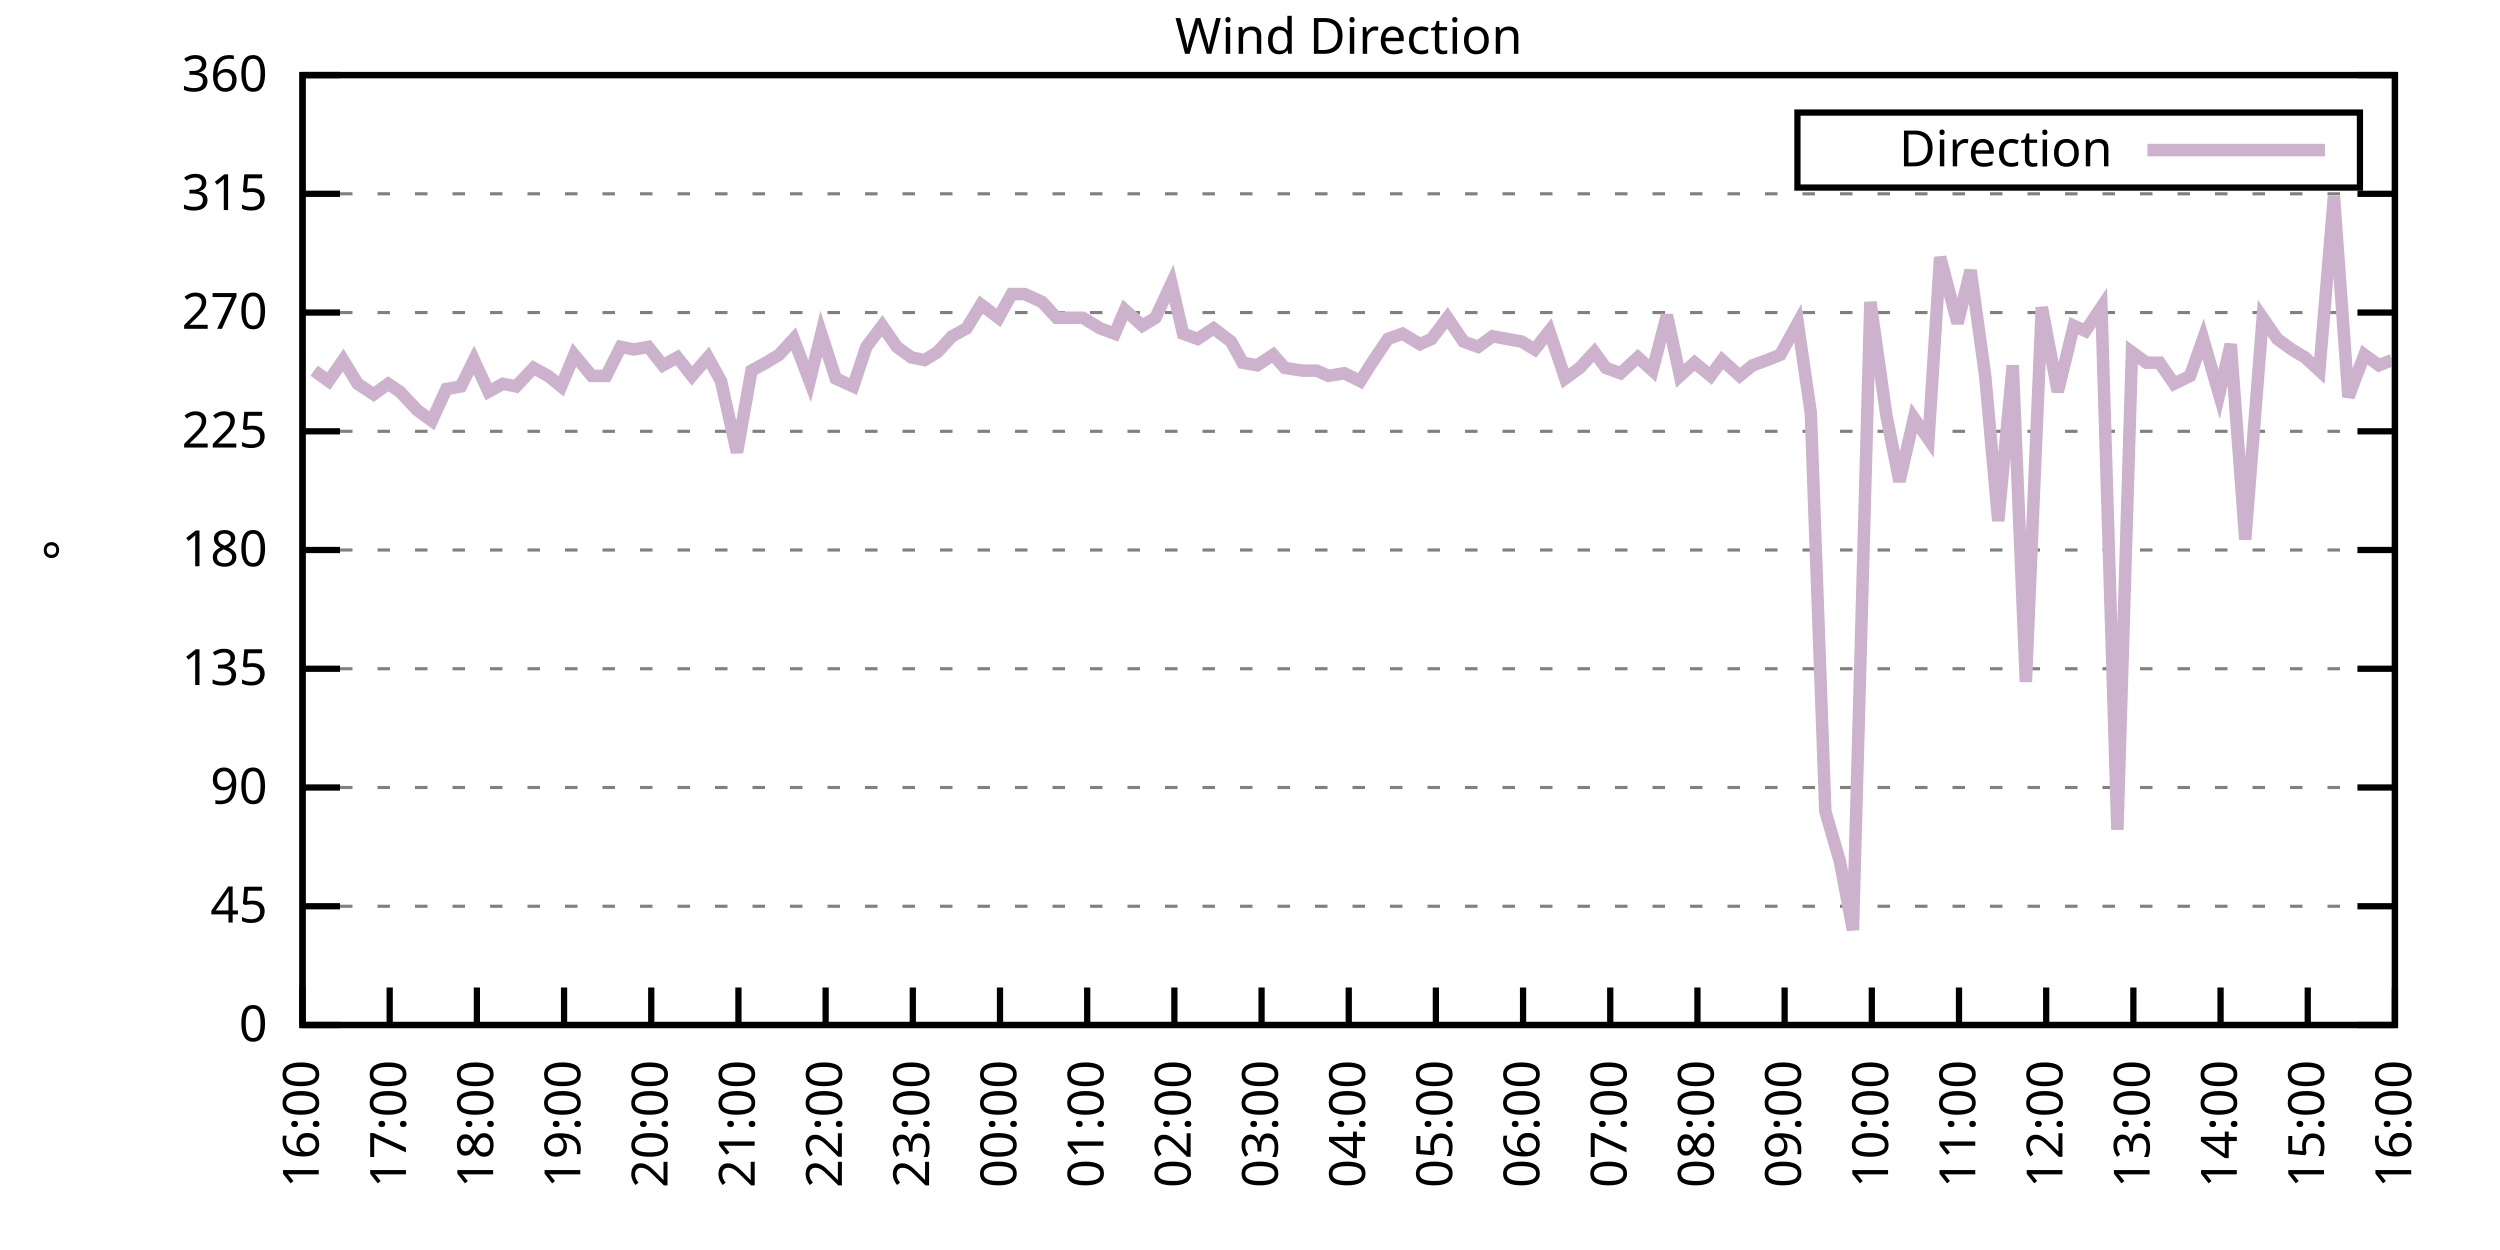
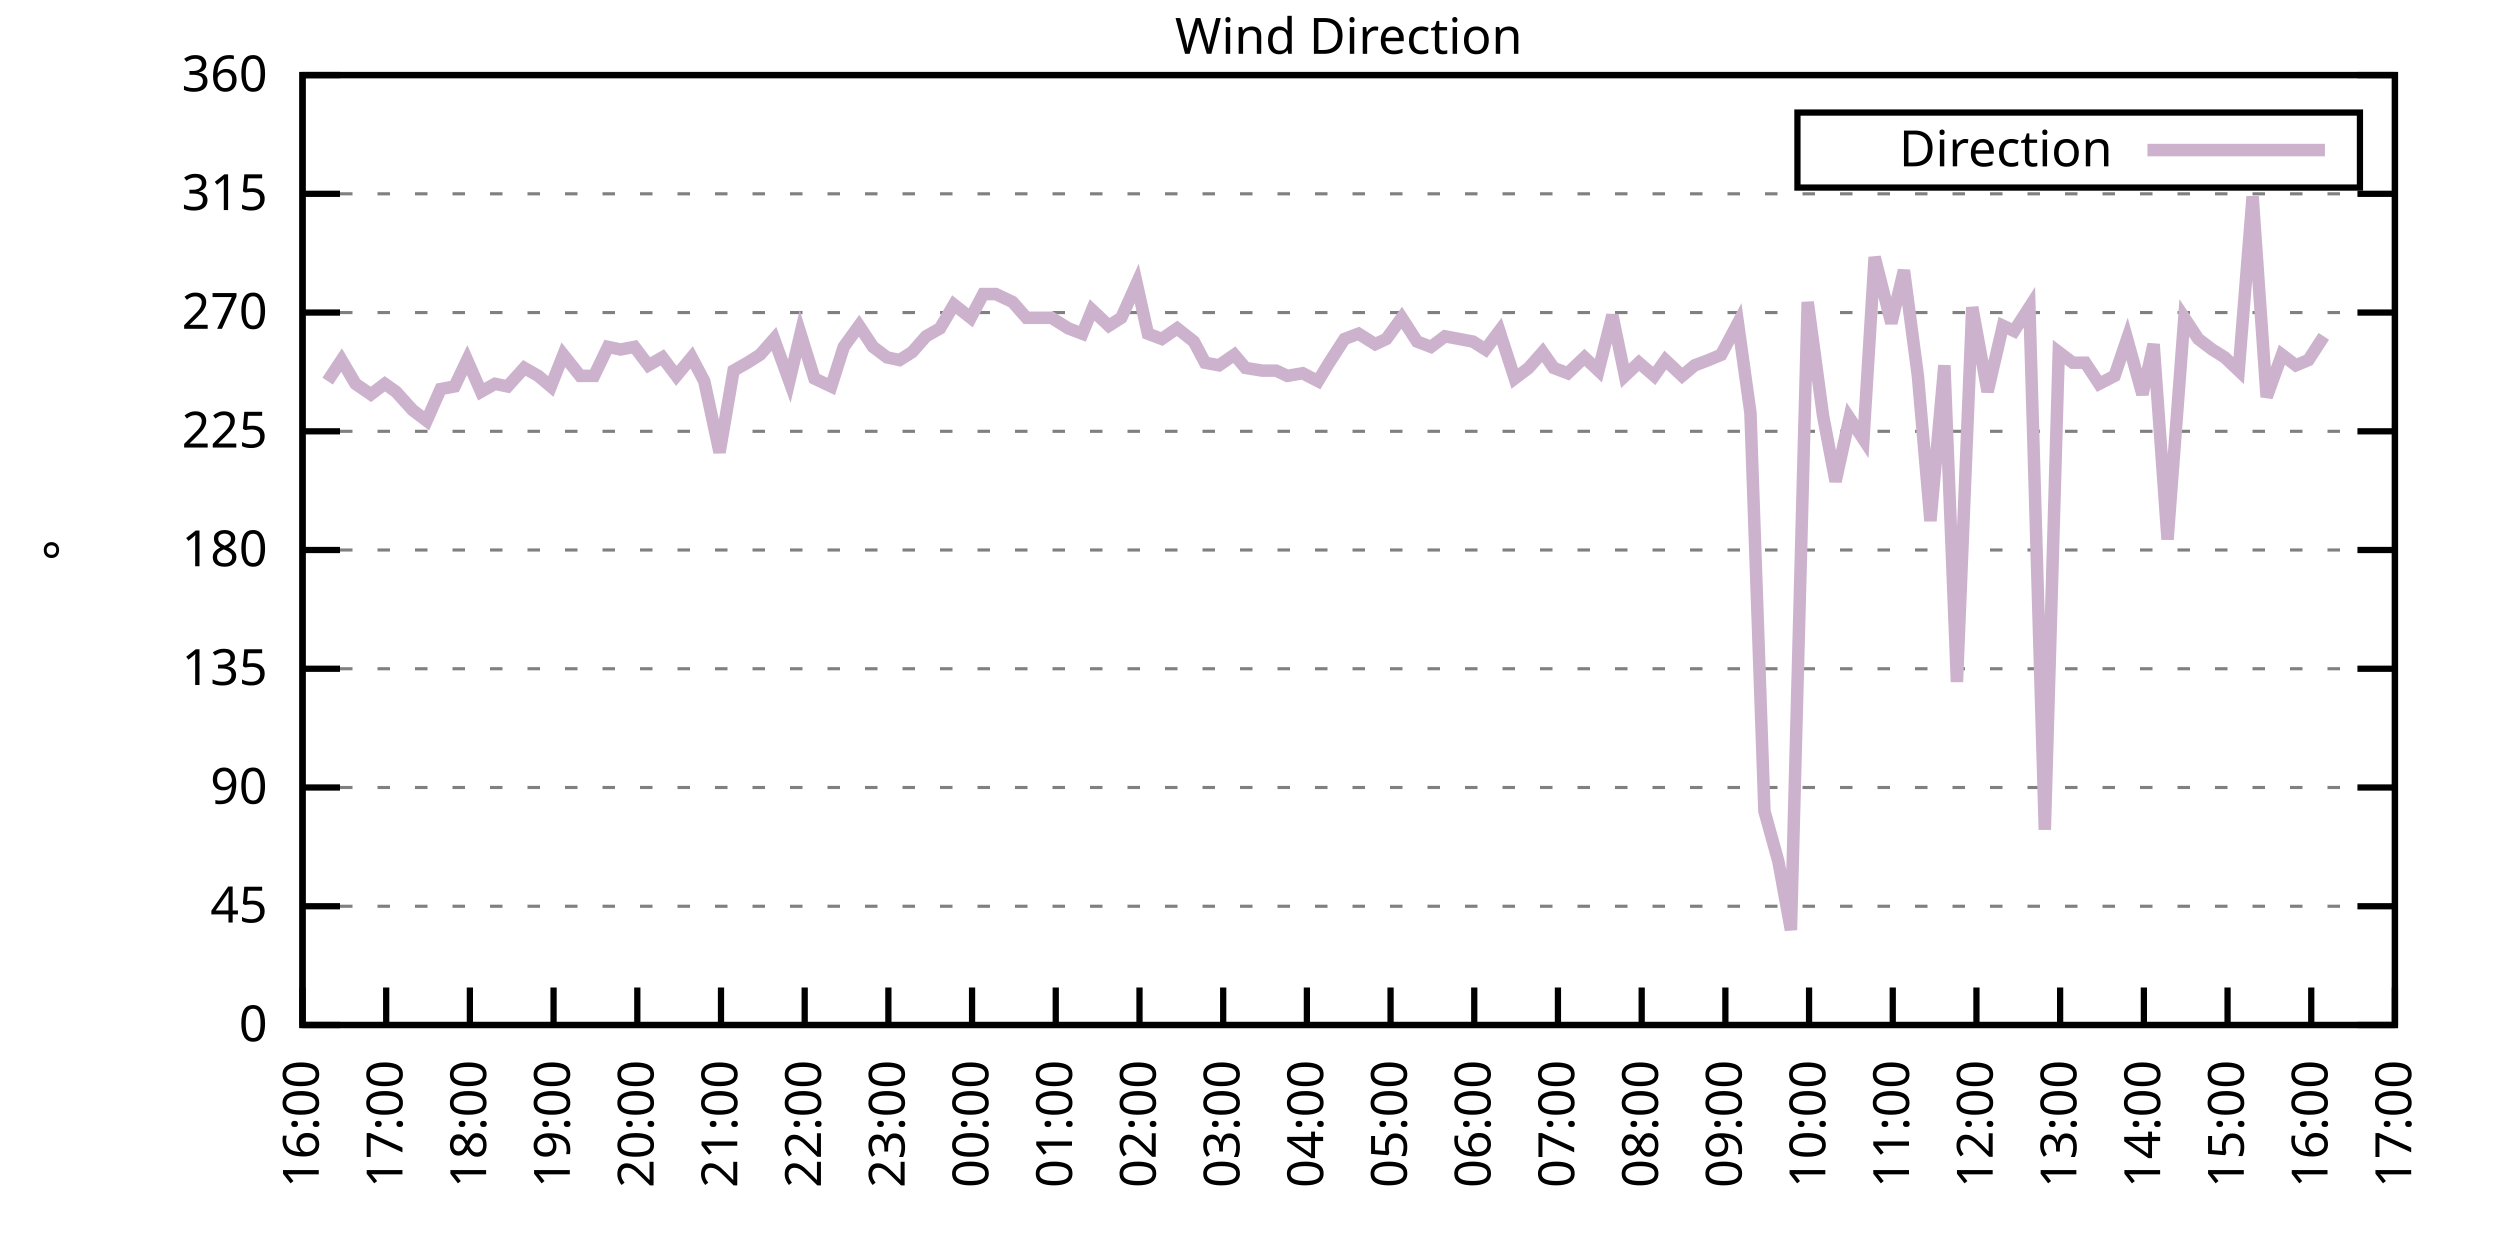
<svg xmlns="http://www.w3.org/2000/svg" xmlns:xlink="http://www.w3.org/1999/xlink" width="400" height="200" viewBox="0 0 400 200">
  <g id="gnuplot_canvas">
    <rect x="0" y="0" width="400" height="200" fill="none" />
    <defs>
      <circle id="gpDot" r="0.5" stroke-width="0.5" stroke="currentColor" />
      <path id="gpPt0" stroke-width="0.333" stroke="currentColor" d="M-1,0 h2 M0,-1 v2" />
      <path id="gpPt1" stroke-width="0.333" stroke="currentColor" d="M-1,-1 L1,1 M1,-1 L-1,1" />
      <path id="gpPt2" stroke-width="0.333" stroke="currentColor" d="M-1,0 L1,0 M0,-1 L0,1 M-1,-1 L1,1 M-1,1 L1,-1" />
      <rect id="gpPt3" stroke-width="0.333" stroke="currentColor" x="-1" y="-1" width="2" height="2" />
      <rect id="gpPt4" stroke-width="0.333" stroke="currentColor" fill="currentColor" x="-1" y="-1" width="2" height="2" />
      <circle id="gpPt5" stroke-width="0.333" stroke="currentColor" cx="0" cy="0" r="1" />
      <use xlink:href="#gpPt5" id="gpPt6" fill="currentColor" stroke="none" />
      <path id="gpPt7" stroke-width="0.333" stroke="currentColor" d="M0,-1.33 L-1.33,0.67 L1.33,0.67 z" />
      <use xlink:href="#gpPt7" id="gpPt8" fill="currentColor" stroke="none" />
      <use xlink:href="#gpPt7" id="gpPt9" stroke="currentColor" transform="rotate(180)" />
      <use xlink:href="#gpPt9" id="gpPt10" fill="currentColor" stroke="none" />
      <use xlink:href="#gpPt3" id="gpPt11" stroke="currentColor" transform="rotate(45)" />
      <use xlink:href="#gpPt11" id="gpPt12" fill="currentColor" stroke="none" />
      <path id="gpPt13" stroke-width="0.333" stroke="currentColor" d="M0,1.330 L1.265,0.411 L0.782,-1.067 L-0.782,-1.076 L-1.265,0.411 z" />
      <use xlink:href="#gpPt13" id="gpPt14" fill="currentColor" stroke="none" />
      <filter id="textbox" filterUnits="objectBoundingBox" x="0" y="0" height="1" width="1">
        <feFlood flood-color="white" flood-opacity="1" result="bgnd" />
        <feComposite in="SourceGraphic" in2="bgnd" operator="atop" />
      </filter>
      <filter id="greybox" filterUnits="objectBoundingBox" x="0" y="0" height="1" width="1">
        <feFlood flood-color="lightgrey" flood-opacity="1" result="grey" />
        <feComposite in="SourceGraphic" in2="grey" operator="atop" />
      </filter>
    </defs>
    <g fill="none" color="white" stroke="currentColor" stroke-width="1.00" stroke-linecap="butt" stroke-linejoin="miter">
</g>
    <g fill="none" color="black" stroke="currentColor" stroke-width="1.00" stroke-linecap="butt" stroke-linejoin="miter">
      <g stroke="none" shape-rendering="crispEdges">
        <polygon fill="rgb(255, 255, 255)" points="48.40,164.00 383.18,164.00 383.18,12.02 48.40,12.02 " />
      </g>
    </g>
    <g fill="none" color="black" stroke="currentColor" stroke-width="1.00" stroke-linecap="butt" stroke-linejoin="miter">
</g>
    <g fill="none" color="black" stroke="black" stroke-width="0.50" stroke-linecap="butt" stroke-linejoin="miter">
</g>
    <g fill="none" color="gray" stroke="currentColor" stroke-width="0.50" stroke-linecap="butt" stroke-linejoin="miter">
      <path stroke="gray" stroke-dasharray="2,4" class="gridline" d="M48.40,164.00 L383.19,164.00  " />
    </g>
    <g fill="none" color="gray" stroke="gray" stroke-width="1.00" stroke-linecap="butt" stroke-linejoin="miter">
</g>
    <g fill="none" color="black" stroke="currentColor" stroke-width="1.00" stroke-linecap="butt" stroke-linejoin="miter">
      <path stroke="black" d="M48.40,164.00 L54.40,164.00 M383.19,164.00 L377.19,164.00  " />
      <g transform="translate(42.80,166.60)" stroke="none" fill="black" font-family="Sans" font-size="8.00" text-anchor="end">
        <text>
          <tspan font-family="Sans"> 0</tspan>
        </text>
      </g>
    </g>
    <g fill="none" color="black" stroke="currentColor" stroke-width="1.00" stroke-linecap="butt" stroke-linejoin="miter">
</g>
    <g fill="none" color="black" stroke="black" stroke-width="0.50" stroke-linecap="butt" stroke-linejoin="miter">
</g>
    <g fill="none" color="gray" stroke="currentColor" stroke-width="0.50" stroke-linecap="butt" stroke-linejoin="miter">
      <path stroke="gray" stroke-dasharray="2,4" class="gridline" d="M48.40,145.00 L383.19,145.00  " />
    </g>
    <g fill="none" color="gray" stroke="gray" stroke-width="1.00" stroke-linecap="butt" stroke-linejoin="miter">
</g>
    <g fill="none" color="black" stroke="currentColor" stroke-width="1.00" stroke-linecap="butt" stroke-linejoin="miter">
      <path stroke="black" d="M48.40,145.00 L54.40,145.00 M383.19,145.00 L377.19,145.00  " />
      <g transform="translate(42.80,147.60)" stroke="none" fill="black" font-family="Sans" font-size="8.00" text-anchor="end">
        <text>
          <tspan font-family="Sans"> 45</tspan>
        </text>
      </g>
    </g>
    <g fill="none" color="black" stroke="currentColor" stroke-width="1.00" stroke-linecap="butt" stroke-linejoin="miter">
</g>
    <g fill="none" color="black" stroke="black" stroke-width="0.50" stroke-linecap="butt" stroke-linejoin="miter">
</g>
    <g fill="none" color="gray" stroke="currentColor" stroke-width="0.50" stroke-linecap="butt" stroke-linejoin="miter">
      <path stroke="gray" stroke-dasharray="2,4" class="gridline" d="M48.40,126.00 L383.19,126.00  " />
    </g>
    <g fill="none" color="gray" stroke="gray" stroke-width="1.00" stroke-linecap="butt" stroke-linejoin="miter">
</g>
    <g fill="none" color="black" stroke="currentColor" stroke-width="1.00" stroke-linecap="butt" stroke-linejoin="miter">
      <path stroke="black" d="M48.40,126.00 L54.40,126.00 M383.19,126.00 L377.19,126.00  " />
      <g transform="translate(42.80,128.60)" stroke="none" fill="black" font-family="Sans" font-size="8.00" text-anchor="end">
        <text>
          <tspan font-family="Sans"> 90</tspan>
        </text>
      </g>
    </g>
    <g fill="none" color="black" stroke="currentColor" stroke-width="1.00" stroke-linecap="butt" stroke-linejoin="miter">
</g>
    <g fill="none" color="black" stroke="black" stroke-width="0.50" stroke-linecap="butt" stroke-linejoin="miter">
</g>
    <g fill="none" color="gray" stroke="currentColor" stroke-width="0.50" stroke-linecap="butt" stroke-linejoin="miter">
      <path stroke="gray" stroke-dasharray="2,4" class="gridline" d="M48.40,107.00 L383.19,107.00  " />
    </g>
    <g fill="none" color="gray" stroke="gray" stroke-width="1.00" stroke-linecap="butt" stroke-linejoin="miter">
</g>
    <g fill="none" color="black" stroke="currentColor" stroke-width="1.00" stroke-linecap="butt" stroke-linejoin="miter">
      <path stroke="black" d="M48.40,107.00 L54.40,107.00 M383.19,107.00 L377.19,107.00  " />
      <g transform="translate(42.80,109.60)" stroke="none" fill="black" font-family="Sans" font-size="8.00" text-anchor="end">
        <text>
          <tspan font-family="Sans"> 135</tspan>
        </text>
      </g>
    </g>
    <g fill="none" color="black" stroke="currentColor" stroke-width="1.00" stroke-linecap="butt" stroke-linejoin="miter">
</g>
    <g fill="none" color="black" stroke="black" stroke-width="0.50" stroke-linecap="butt" stroke-linejoin="miter">
</g>
    <g fill="none" color="gray" stroke="currentColor" stroke-width="0.50" stroke-linecap="butt" stroke-linejoin="miter">
      <path stroke="gray" stroke-dasharray="2,4" class="gridline" d="M48.40,88.00 L383.19,88.00  " />
    </g>
    <g fill="none" color="gray" stroke="gray" stroke-width="1.00" stroke-linecap="butt" stroke-linejoin="miter">
</g>
    <g fill="none" color="black" stroke="currentColor" stroke-width="1.00" stroke-linecap="butt" stroke-linejoin="miter">
      <path stroke="black" d="M48.40,88.00 L54.40,88.00 M383.19,88.00 L377.19,88.00  " />
      <g transform="translate(42.80,90.60)" stroke="none" fill="black" font-family="Sans" font-size="8.00" text-anchor="end">
        <text>
          <tspan font-family="Sans"> 180</tspan>
        </text>
      </g>
    </g>
    <g fill="none" color="black" stroke="currentColor" stroke-width="1.00" stroke-linecap="butt" stroke-linejoin="miter">
</g>
    <g fill="none" color="black" stroke="black" stroke-width="0.50" stroke-linecap="butt" stroke-linejoin="miter">
</g>
    <g fill="none" color="gray" stroke="currentColor" stroke-width="0.50" stroke-linecap="butt" stroke-linejoin="miter">
      <path stroke="gray" stroke-dasharray="2,4" class="gridline" d="M48.40,69.01 L383.19,69.01  " />
    </g>
    <g fill="none" color="gray" stroke="gray" stroke-width="1.00" stroke-linecap="butt" stroke-linejoin="miter">
</g>
    <g fill="none" color="black" stroke="currentColor" stroke-width="1.00" stroke-linecap="butt" stroke-linejoin="miter">
      <path stroke="black" d="M48.40,69.01 L54.40,69.01 M383.19,69.01 L377.19,69.01  " />
      <g transform="translate(42.80,71.61)" stroke="none" fill="black" font-family="Sans" font-size="8.00" text-anchor="end">
        <text>
          <tspan font-family="Sans"> 225</tspan>
        </text>
      </g>
    </g>
    <g fill="none" color="black" stroke="currentColor" stroke-width="1.00" stroke-linecap="butt" stroke-linejoin="miter">
</g>
    <g fill="none" color="black" stroke="black" stroke-width="0.50" stroke-linecap="butt" stroke-linejoin="miter">
</g>
    <g fill="none" color="gray" stroke="currentColor" stroke-width="0.50" stroke-linecap="butt" stroke-linejoin="miter">
      <path stroke="gray" stroke-dasharray="2,4" class="gridline" d="M48.40,50.01 L383.19,50.01  " />
    </g>
    <g fill="none" color="gray" stroke="gray" stroke-width="1.00" stroke-linecap="butt" stroke-linejoin="miter">
</g>
    <g fill="none" color="black" stroke="currentColor" stroke-width="1.00" stroke-linecap="butt" stroke-linejoin="miter">
      <path stroke="black" d="M48.40,50.01 L54.40,50.01 M383.19,50.01 L377.19,50.01  " />
      <g transform="translate(42.80,52.61)" stroke="none" fill="black" font-family="Sans" font-size="8.00" text-anchor="end">
        <text>
          <tspan font-family="Sans"> 270</tspan>
        </text>
      </g>
    </g>
    <g fill="none" color="black" stroke="currentColor" stroke-width="1.00" stroke-linecap="butt" stroke-linejoin="miter">
</g>
    <g fill="none" color="black" stroke="black" stroke-width="0.50" stroke-linecap="butt" stroke-linejoin="miter">
</g>
    <g fill="none" color="gray" stroke="currentColor" stroke-width="0.50" stroke-linecap="butt" stroke-linejoin="miter">
      <path stroke="gray" stroke-dasharray="2,4" class="gridline" d="M48.40,31.01 L383.19,31.01  " />
    </g>
    <g fill="none" color="gray" stroke="gray" stroke-width="1.00" stroke-linecap="butt" stroke-linejoin="miter">
</g>
    <g fill="none" color="black" stroke="currentColor" stroke-width="1.00" stroke-linecap="butt" stroke-linejoin="miter">
      <path stroke="black" d="M48.40,31.01 L54.40,31.01 M383.19,31.01 L377.19,31.01  " />
      <g transform="translate(42.80,33.61)" stroke="none" fill="black" font-family="Sans" font-size="8.00" text-anchor="end">
        <text>
          <tspan font-family="Sans"> 315</tspan>
        </text>
      </g>
    </g>
    <g fill="none" color="black" stroke="currentColor" stroke-width="1.00" stroke-linecap="butt" stroke-linejoin="miter">
</g>
    <g fill="none" color="black" stroke="black" stroke-width="0.50" stroke-linecap="butt" stroke-linejoin="miter">
</g>
    <g fill="none" color="gray" stroke="currentColor" stroke-width="0.50" stroke-linecap="butt" stroke-linejoin="miter">
      <path stroke="gray" stroke-dasharray="2,4" class="gridline" d="M48.40,12.01 L383.19,12.01  " />
    </g>
    <g fill="none" color="gray" stroke="gray" stroke-width="1.00" stroke-linecap="butt" stroke-linejoin="miter">
</g>
    <g fill="none" color="black" stroke="currentColor" stroke-width="1.00" stroke-linecap="butt" stroke-linejoin="miter">
      <path stroke="black" d="M48.40,12.01 L54.40,12.01 M383.19,12.01 L377.19,12.01  " />
      <g transform="translate(42.80,14.61)" stroke="none" fill="black" font-family="Sans" font-size="8.00" text-anchor="end">
        <text>
          <tspan font-family="Sans"> 360</tspan>
        </text>
      </g>
    </g>
    <g fill="none" color="black" stroke="currentColor" stroke-width="1.00" stroke-linecap="butt" stroke-linejoin="miter">
      <path stroke="black" d="M48.40,164.00 L48.40,158.00  " />
      <g transform="translate(51.00,169.60) rotate(270.00)" stroke="none" fill="black" font-family="Sans" font-size="8.00" text-anchor="end">
        <text>
          <tspan font-family="Sans">16:00</tspan>
        </text>
      </g>
    </g>
    <g fill="none" color="black" stroke="currentColor" stroke-width="1.00" stroke-linecap="butt" stroke-linejoin="miter">
-       <path stroke="black" d="M62.35,164.00 L62.35,158.00  " />
-       <g transform="translate(64.95,169.60) rotate(270.00)" stroke="none" fill="black" font-family="Sans" font-size="8.00" text-anchor="end">
+       <path stroke="black" d="M61.79,164.00 L61.79,158.00  " />
+       <g transform="translate(64.39,169.60) rotate(270.00)" stroke="none" fill="black" font-family="Sans" font-size="8.00" text-anchor="end">
        <text>
          <tspan font-family="Sans">17:00</tspan>
        </text>
      </g>
    </g>
    <g fill="none" color="black" stroke="currentColor" stroke-width="1.00" stroke-linecap="butt" stroke-linejoin="miter">
-       <path stroke="black" d="M76.30,164.00 L76.30,158.00  " />
-       <g transform="translate(78.90,169.60) rotate(270.00)" stroke="none" fill="black" font-family="Sans" font-size="8.00" text-anchor="end">
+       <path stroke="black" d="M75.18,164.00 L75.18,158.00  " />
+       <g transform="translate(77.78,169.60) rotate(270.00)" stroke="none" fill="black" font-family="Sans" font-size="8.00" text-anchor="end">
        <text>
          <tspan font-family="Sans">18:00</tspan>
        </text>
      </g>
    </g>
    <g fill="none" color="black" stroke="currentColor" stroke-width="1.00" stroke-linecap="butt" stroke-linejoin="miter">
-       <path stroke="black" d="M90.25,164.00 L90.25,158.00  " />
-       <g transform="translate(92.85,169.60) rotate(270.00)" stroke="none" fill="black" font-family="Sans" font-size="8.00" text-anchor="end">
+       <path stroke="black" d="M88.57,164.00 L88.57,158.00  " />
+       <g transform="translate(91.17,169.60) rotate(270.00)" stroke="none" fill="black" font-family="Sans" font-size="8.00" text-anchor="end">
        <text>
          <tspan font-family="Sans">19:00</tspan>
        </text>
      </g>
    </g>
    <g fill="none" color="black" stroke="currentColor" stroke-width="1.00" stroke-linecap="butt" stroke-linejoin="miter">
-       <path stroke="black" d="M104.20,164.00 L104.20,158.00  " />
-       <g transform="translate(106.80,169.60) rotate(270.00)" stroke="none" fill="black" font-family="Sans" font-size="8.00" text-anchor="end">
+       <path stroke="black" d="M101.97,164.00 L101.97,158.00  " />
+       <g transform="translate(104.57,169.60) rotate(270.00)" stroke="none" fill="black" font-family="Sans" font-size="8.00" text-anchor="end">
        <text>
          <tspan font-family="Sans">20:00</tspan>
        </text>
      </g>
    </g>
    <g fill="none" color="black" stroke="currentColor" stroke-width="1.00" stroke-linecap="butt" stroke-linejoin="miter">
-       <path stroke="black" d="M118.15,164.00 L118.15,158.00  " />
-       <g transform="translate(120.75,169.60) rotate(270.00)" stroke="none" fill="black" font-family="Sans" font-size="8.00" text-anchor="end">
+       <path stroke="black" d="M115.36,164.00 L115.36,158.00  " />
+       <g transform="translate(117.96,169.60) rotate(270.00)" stroke="none" fill="black" font-family="Sans" font-size="8.00" text-anchor="end">
        <text>
          <tspan font-family="Sans">21:00</tspan>
        </text>
      </g>
    </g>
    <g fill="none" color="black" stroke="currentColor" stroke-width="1.00" stroke-linecap="butt" stroke-linejoin="miter">
-       <path stroke="black" d="M132.10,164.00 L132.10,158.00  " />
-       <g transform="translate(134.70,169.60) rotate(270.00)" stroke="none" fill="black" font-family="Sans" font-size="8.00" text-anchor="end">
+       <path stroke="black" d="M128.75,164.00 L128.75,158.00  " />
+       <g transform="translate(131.35,169.60) rotate(270.00)" stroke="none" fill="black" font-family="Sans" font-size="8.00" text-anchor="end">
        <text>
          <tspan font-family="Sans">22:00</tspan>
        </text>
      </g>
    </g>
    <g fill="none" color="black" stroke="currentColor" stroke-width="1.00" stroke-linecap="butt" stroke-linejoin="miter">
-       <path stroke="black" d="M146.05,164.00 L146.05,158.00  " />
-       <g transform="translate(148.65,169.60) rotate(270.00)" stroke="none" fill="black" font-family="Sans" font-size="8.00" text-anchor="end">
+       <path stroke="black" d="M142.14,164.00 L142.14,158.00  " />
+       <g transform="translate(144.74,169.60) rotate(270.00)" stroke="none" fill="black" font-family="Sans" font-size="8.00" text-anchor="end">
        <text>
          <tspan font-family="Sans">23:00</tspan>
        </text>
      </g>
    </g>
    <g fill="none" color="black" stroke="currentColor" stroke-width="1.00" stroke-linecap="butt" stroke-linejoin="miter">
-       <path stroke="black" d="M160.00,164.00 L160.00,158.00  " />
-       <g transform="translate(162.60,169.60) rotate(270.00)" stroke="none" fill="black" font-family="Sans" font-size="8.00" text-anchor="end">
+       <path stroke="black" d="M155.53,164.00 L155.53,158.00  " />
+       <g transform="translate(158.13,169.60) rotate(270.00)" stroke="none" fill="black" font-family="Sans" font-size="8.00" text-anchor="end">
        <text>
          <tspan font-family="Sans">00:00</tspan>
        </text>
      </g>
    </g>
    <g fill="none" color="black" stroke="currentColor" stroke-width="1.00" stroke-linecap="butt" stroke-linejoin="miter">
-       <path stroke="black" d="M173.95,164.00 L173.95,158.00  " />
-       <g transform="translate(176.55,169.60) rotate(270.00)" stroke="none" fill="black" font-family="Sans" font-size="8.00" text-anchor="end">
+       <path stroke="black" d="M168.92,164.00 L168.92,158.00  " />
+       <g transform="translate(171.52,169.60) rotate(270.00)" stroke="none" fill="black" font-family="Sans" font-size="8.00" text-anchor="end">
        <text>
          <tspan font-family="Sans">01:00</tspan>
        </text>
      </g>
    </g>
    <g fill="none" color="black" stroke="currentColor" stroke-width="1.00" stroke-linecap="butt" stroke-linejoin="miter">
-       <path stroke="black" d="M187.90,164.00 L187.90,158.00  " />
-       <g transform="translate(190.50,169.60) rotate(270.00)" stroke="none" fill="black" font-family="Sans" font-size="8.00" text-anchor="end">
+       <path stroke="black" d="M182.32,164.00 L182.32,158.00  " />
+       <g transform="translate(184.92,169.60) rotate(270.00)" stroke="none" fill="black" font-family="Sans" font-size="8.00" text-anchor="end">
        <text>
          <tspan font-family="Sans">02:00</tspan>
        </text>
      </g>
    </g>
    <g fill="none" color="black" stroke="currentColor" stroke-width="1.00" stroke-linecap="butt" stroke-linejoin="miter">
-       <path stroke="black" d="M201.85,164.00 L201.85,158.00  " />
-       <g transform="translate(204.45,169.60) rotate(270.00)" stroke="none" fill="black" font-family="Sans" font-size="8.00" text-anchor="end">
+       <path stroke="black" d="M195.71,164.00 L195.71,158.00  " />
+       <g transform="translate(198.31,169.60) rotate(270.00)" stroke="none" fill="black" font-family="Sans" font-size="8.00" text-anchor="end">
        <text>
          <tspan font-family="Sans">03:00</tspan>
        </text>
      </g>
    </g>
    <g fill="none" color="black" stroke="currentColor" stroke-width="1.00" stroke-linecap="butt" stroke-linejoin="miter">
-       <path stroke="black" d="M215.80,164.00 L215.80,158.00  " />
-       <g transform="translate(218.40,169.60) rotate(270.00)" stroke="none" fill="black" font-family="Sans" font-size="8.00" text-anchor="end">
+       <path stroke="black" d="M209.10,164.00 L209.10,158.00  " />
+       <g transform="translate(211.70,169.60) rotate(270.00)" stroke="none" fill="black" font-family="Sans" font-size="8.00" text-anchor="end">
        <text>
          <tspan font-family="Sans">04:00</tspan>
        </text>
      </g>
    </g>
    <g fill="none" color="black" stroke="currentColor" stroke-width="1.00" stroke-linecap="butt" stroke-linejoin="miter">
-       <path stroke="black" d="M229.74,164.00 L229.74,158.00  " />
-       <g transform="translate(232.34,169.60) rotate(270.00)" stroke="none" fill="black" font-family="Sans" font-size="8.00" text-anchor="end">
+       <path stroke="black" d="M222.49,164.00 L222.49,158.00  " />
+       <g transform="translate(225.09,169.60) rotate(270.00)" stroke="none" fill="black" font-family="Sans" font-size="8.00" text-anchor="end">
        <text>
          <tspan font-family="Sans">05:00</tspan>
        </text>
      </g>
    </g>
    <g fill="none" color="black" stroke="currentColor" stroke-width="1.00" stroke-linecap="butt" stroke-linejoin="miter">
-       <path stroke="black" d="M243.69,164.00 L243.69,158.00  " />
-       <g transform="translate(246.29,169.60) rotate(270.00)" stroke="none" fill="black" font-family="Sans" font-size="8.00" text-anchor="end">
+       <path stroke="black" d="M235.88,164.00 L235.88,158.00  " />
+       <g transform="translate(238.48,169.60) rotate(270.00)" stroke="none" fill="black" font-family="Sans" font-size="8.00" text-anchor="end">
        <text>
          <tspan font-family="Sans">06:00</tspan>
        </text>
      </g>
    </g>
    <g fill="none" color="black" stroke="currentColor" stroke-width="1.00" stroke-linecap="butt" stroke-linejoin="miter">
-       <path stroke="black" d="M257.64,164.00 L257.64,158.00  " />
-       <g transform="translate(260.24,169.60) rotate(270.00)" stroke="none" fill="black" font-family="Sans" font-size="8.00" text-anchor="end">
+       <path stroke="black" d="M249.27,164.00 L249.27,158.00  " />
+       <g transform="translate(251.87,169.60) rotate(270.00)" stroke="none" fill="black" font-family="Sans" font-size="8.00" text-anchor="end">
        <text>
          <tspan font-family="Sans">07:00</tspan>
        </text>
      </g>
    </g>
    <g fill="none" color="black" stroke="currentColor" stroke-width="1.00" stroke-linecap="butt" stroke-linejoin="miter">
-       <path stroke="black" d="M271.59,164.00 L271.59,158.00  " />
-       <g transform="translate(274.19,169.60) rotate(270.00)" stroke="none" fill="black" font-family="Sans" font-size="8.00" text-anchor="end">
+       <path stroke="black" d="M262.67,164.00 L262.67,158.00  " />
+       <g transform="translate(265.27,169.60) rotate(270.00)" stroke="none" fill="black" font-family="Sans" font-size="8.00" text-anchor="end">
        <text>
          <tspan font-family="Sans">08:00</tspan>
        </text>
      </g>
    </g>
    <g fill="none" color="black" stroke="currentColor" stroke-width="1.00" stroke-linecap="butt" stroke-linejoin="miter">
-       <path stroke="black" d="M285.54,164.00 L285.54,158.00  " />
-       <g transform="translate(288.14,169.60) rotate(270.00)" stroke="none" fill="black" font-family="Sans" font-size="8.00" text-anchor="end">
+       <path stroke="black" d="M276.06,164.00 L276.06,158.00  " />
+       <g transform="translate(278.66,169.60) rotate(270.00)" stroke="none" fill="black" font-family="Sans" font-size="8.00" text-anchor="end">
        <text>
          <tspan font-family="Sans">09:00</tspan>
        </text>
      </g>
    </g>
    <g fill="none" color="black" stroke="currentColor" stroke-width="1.00" stroke-linecap="butt" stroke-linejoin="miter">
-       <path stroke="black" d="M299.49,164.00 L299.49,158.00  " />
-       <g transform="translate(302.09,169.60) rotate(270.00)" stroke="none" fill="black" font-family="Sans" font-size="8.00" text-anchor="end">
+       <path stroke="black" d="M289.45,164.00 L289.45,158.00  " />
+       <g transform="translate(292.05,169.60) rotate(270.00)" stroke="none" fill="black" font-family="Sans" font-size="8.00" text-anchor="end">
        <text>
          <tspan font-family="Sans">10:00</tspan>
        </text>
      </g>
    </g>
    <g fill="none" color="black" stroke="currentColor" stroke-width="1.00" stroke-linecap="butt" stroke-linejoin="miter">
-       <path stroke="black" d="M313.44,164.00 L313.44,158.00  " />
-       <g transform="translate(316.04,169.60) rotate(270.00)" stroke="none" fill="black" font-family="Sans" font-size="8.00" text-anchor="end">
+       <path stroke="black" d="M302.84,164.00 L302.84,158.00  " />
+       <g transform="translate(305.44,169.60) rotate(270.00)" stroke="none" fill="black" font-family="Sans" font-size="8.00" text-anchor="end">
        <text>
          <tspan font-family="Sans">11:00</tspan>
        </text>
      </g>
    </g>
    <g fill="none" color="black" stroke="currentColor" stroke-width="1.00" stroke-linecap="butt" stroke-linejoin="miter">
-       <path stroke="black" d="M327.39,164.00 L327.39,158.00  " />
-       <g transform="translate(329.99,169.60) rotate(270.00)" stroke="none" fill="black" font-family="Sans" font-size="8.00" text-anchor="end">
+       <path stroke="black" d="M316.23,164.00 L316.23,158.00  " />
+       <g transform="translate(318.83,169.60) rotate(270.00)" stroke="none" fill="black" font-family="Sans" font-size="8.00" text-anchor="end">
        <text>
          <tspan font-family="Sans">12:00</tspan>
        </text>
      </g>
    </g>
    <g fill="none" color="black" stroke="currentColor" stroke-width="1.00" stroke-linecap="butt" stroke-linejoin="miter">
-       <path stroke="black" d="M341.34,164.00 L341.34,158.00  " />
-       <g transform="translate(343.94,169.60) rotate(270.00)" stroke="none" fill="black" font-family="Sans" font-size="8.00" text-anchor="end">
+       <path stroke="black" d="M329.62,164.00 L329.62,158.00  " />
+       <g transform="translate(332.22,169.60) rotate(270.00)" stroke="none" fill="black" font-family="Sans" font-size="8.00" text-anchor="end">
        <text>
          <tspan font-family="Sans">13:00</tspan>
        </text>
      </g>
    </g>
    <g fill="none" color="black" stroke="currentColor" stroke-width="1.00" stroke-linecap="butt" stroke-linejoin="miter">
-       <path stroke="black" d="M355.29,164.00 L355.29,158.00  " />
-       <g transform="translate(357.89,169.60) rotate(270.00)" stroke="none" fill="black" font-family="Sans" font-size="8.00" text-anchor="end">
+       <path stroke="black" d="M343.02,164.00 L343.02,158.00  " />
+       <g transform="translate(345.62,169.60) rotate(270.00)" stroke="none" fill="black" font-family="Sans" font-size="8.00" text-anchor="end">
        <text>
          <tspan font-family="Sans">14:00</tspan>
        </text>
      </g>
    </g>
    <g fill="none" color="black" stroke="currentColor" stroke-width="1.00" stroke-linecap="butt" stroke-linejoin="miter">
-       <path stroke="black" d="M369.24,164.00 L369.24,158.00  " />
-       <g transform="translate(371.84,169.60) rotate(270.00)" stroke="none" fill="black" font-family="Sans" font-size="8.00" text-anchor="end">
+       <path stroke="black" d="M356.41,164.00 L356.41,158.00  " />
+       <g transform="translate(359.01,169.60) rotate(270.00)" stroke="none" fill="black" font-family="Sans" font-size="8.00" text-anchor="end">
        <text>
          <tspan font-family="Sans">15:00</tspan>
+         </text>
+       </g>
+     </g>
+     <g fill="none" color="black" stroke="currentColor" stroke-width="1.00" stroke-linecap="butt" stroke-linejoin="miter">
+       <path stroke="black" d="M369.80,164.00 L369.80,158.00  " />
+       <g transform="translate(372.40,169.60) rotate(270.00)" stroke="none" fill="black" font-family="Sans" font-size="8.00" text-anchor="end">
+         <text>
+           <tspan font-family="Sans">16:00</tspan>
        </text>
      </g>
    </g>
    <g fill="none" color="black" stroke="currentColor" stroke-width="1.00" stroke-linecap="butt" stroke-linejoin="miter">
      <path stroke="black" d="M383.19,164.00 L383.19,158.00  " />
      <g transform="translate(385.79,169.60) rotate(270.00)" stroke="none" fill="black" font-family="Sans" font-size="8.00" text-anchor="end">
        <text>
-           <tspan font-family="Sans">16:00</tspan>
+           <tspan font-family="Sans">17:00</tspan>
        </text>
      </g>
    </g>
    <g fill="none" color="black" stroke="currentColor" stroke-width="1.00" stroke-linecap="butt" stroke-linejoin="miter">
</g>
    <g fill="none" color="black" stroke="currentColor" stroke-width="1.00" stroke-linecap="butt" stroke-linejoin="miter">
      <path stroke="black" d="M48.40,12.01 L48.40,164.00 L383.19,164.00 L383.19,12.01 L48.40,12.01 Z  " />
    </g>
    <g fill="none" color="black" stroke="currentColor" stroke-width="1.00" stroke-linecap="butt" stroke-linejoin="miter">
</g>
    <g fill="none" color="black" stroke="currentColor" stroke-width="1.00" stroke-linecap="butt" stroke-linejoin="miter">
      <path stroke="black" d="M287.59,30.01 L287.59,18.01 L377.59,18.01 L377.59,30.01 L287.59,30.01 Z  " />
    </g>
    <g id="Wind_direction_plot_1">
      <g fill="none" color="white" stroke="black" stroke-width="2.00" stroke-linecap="butt" stroke-linejoin="miter">
</g>
      <g fill="none" color="black" stroke="currentColor" stroke-width="2.00" stroke-linecap="butt" stroke-linejoin="miter">
        <g transform="translate(337.99,26.61)" stroke="none" fill="black" font-family="Sans" font-size="8.00" text-anchor="end">
          <text>
            <tspan font-family="Sans">Direction</tspan>
          </text>
        </g>
      </g>
      <g fill="none" color="black" stroke="currentColor" stroke-width="2.00" stroke-linecap="butt" stroke-linejoin="miter">
-         <path stroke="rgb(204, 178, 204)" d="M343.59,24.01 L371.99,24.01 M50.26,59.30 L52.58,60.98 L54.91,57.61 L57.23,61.41 L59.79,63.10 L62.12,61.41   L63.98,62.67 L66.77,65.63 L69.09,67.32 L71.42,62.25 L73.74,61.83 L75.83,57.61 L78.16,62.67 L80.48,61.41   L82.58,61.83 L85.37,58.87 L87.69,60.14 L89.78,61.83 L91.88,56.76 L94.67,60.14 L96.99,60.14 L99.32,55.50   L101.41,55.92 L103.73,55.50 L106.06,58.45 L108.38,57.18 L110.71,60.14 L113.27,57.18 L115.36,60.98 L117.92,72.38   L120.24,59.30 L122.57,58.03 L124.66,56.76 L126.98,54.23 L129.54,60.98 L131.40,53.39 L133.72,60.56 L136.51,61.83   L138.61,55.50 L141.16,52.12 L143.49,55.50 L145.81,57.18 L147.91,57.61 L150.00,56.34 L152.32,53.81 L154.65,52.54   L156.97,48.74 L159.76,50.85 L161.86,47.05 L163.95,47.05 L166.74,48.32 L169.06,50.85 L171.16,50.85 L173.25,50.85   L176.04,52.54 L178.36,53.39 L179.99,49.59 L182.78,52.12 L184.87,50.85 L187.43,45.36 L189.29,53.39 L191.62,54.23   L194.17,52.54 L196.96,54.65 L198.82,58.03 L201.15,58.45 L203.71,56.76 L205.57,58.87 L208.36,59.30 L210.68,59.30   L212.54,60.14 L215.10,59.72 L217.65,60.98 L219.51,58.03 L222.07,54.23 L224.40,53.39 L227.19,55.07 L229.05,54.23   L231.60,50.85 L234.16,54.65 L236.49,55.50 L238.81,53.81 L243.46,54.65 L245.55,55.92 L247.88,52.96 L250.44,60.56   L252.76,58.87 L255.09,56.34 L256.95,58.87 L259.27,59.72 L262.06,57.18 L264.39,59.30 L266.71,50.43 L268.80,60.14   L271.13,58.03 L273.69,60.14 L275.55,57.61 L278.34,60.14 L280.43,58.45 L282.75,57.61 L284.85,56.76 L287.64,51.70   L289.73,66.05 L292.05,129.80 L294.38,137.82 L296.47,148.80 L299.26,48.32 L301.82,66.47 L303.91,77.03 L306.23,66.90   L308.56,70.27 L310.42,41.14 L313.21,51.70 L315.30,43.25 L317.63,60.14 L319.72,83.36 L322.04,58.45 L324.14,109.11   L326.69,49.16 L329.25,62.67 L331.81,52.12 L333.67,52.96 L336.23,49.16 L338.78,132.76 L341.11,56.34 L343.43,58.03   L345.53,58.03 L347.85,61.41 L350.41,60.14 L352.50,54.23 L355.06,63.10 L356.92,55.07 L359.24,86.32 L362.03,50.85   L364.36,54.23 L366.68,55.92 L368.78,57.18 L371.10,59.30 L373.43,31.43 L375.75,63.52 L378.31,56.76 L380.63,58.45   L382.73,57.61  " />
+         <path stroke="rgb(204, 178, 204)" d="M343.59,24.01 L371.99,24.01 M52.42,60.98 L54.65,57.61 L56.88,61.41 L59.34,63.10 L61.57,61.41 L63.35,62.67   L66.03,65.63 L68.26,67.32 L70.50,62.25 L72.73,61.83 L74.74,57.61 L76.97,62.67 L79.20,61.41 L81.21,61.83   L83.89,58.87 L86.12,60.14 L88.13,61.83 L90.14,56.76 L92.82,60.14 L95.05,60.14 L97.28,55.50 L99.29,55.92   L101.52,55.50 L103.75,58.45 L105.98,57.18 L108.22,60.14 L110.67,57.18 L112.68,60.98 L115.13,72.38 L117.37,59.30   L119.60,58.03 L121.61,56.76 L123.84,54.23 L126.29,60.98 L128.08,53.39 L130.31,60.56 L132.99,61.83 L135.00,55.50   L137.45,52.12 L139.69,55.50 L141.92,57.18 L143.93,57.61 L145.94,56.34 L148.17,53.81 L150.40,52.54 L152.63,48.74   L155.31,50.85 L157.32,47.05 L159.33,47.05 L162.01,48.32 L164.24,50.85 L166.25,50.85 L168.25,50.85 L170.93,52.54   L173.17,53.39 L174.73,49.59 L177.41,52.12 L179.41,50.85 L181.87,45.36 L183.66,53.39 L185.89,54.23 L188.34,52.54   L191.02,54.65 L192.81,58.03 L195.04,58.45 L197.49,56.76 L199.28,58.87 L201.96,59.30 L204.19,59.30 L205.97,60.14   L208.43,59.72 L210.88,60.98 L212.67,58.03 L215.13,54.23 L217.36,53.39 L220.04,55.07 L221.82,54.23 L224.28,50.85   L226.73,54.65 L228.96,55.50 L231.20,53.81 L235.66,54.65 L237.67,55.92 L239.90,52.96 L242.36,60.56 L244.59,58.87   L246.82,56.34 L248.60,58.87 L250.84,59.72 L253.51,57.18 L255.75,59.30 L257.98,50.43 L259.99,60.14 L262.22,58.03   L264.67,60.14 L266.46,57.61 L269.14,60.14 L271.15,58.45 L273.38,57.61 L275.39,56.76 L278.07,51.70 L280.07,66.05   L282.31,129.80 L284.54,137.82 L286.55,148.80 L289.23,48.32 L291.68,66.47 L293.69,77.03 L295.92,66.90 L298.15,70.27   L299.94,41.14 L302.62,51.70 L304.63,43.25 L306.86,60.14 L308.87,83.36 L311.10,58.45 L313.11,109.11 L315.56,49.16   L318.02,62.67 L320.47,52.12 L322.26,52.96 L324.71,49.16 L327.17,132.76 L329.40,56.34 L331.63,58.03 L333.64,58.03   L335.87,61.41 L338.33,60.14 L340.34,54.23 L342.79,63.10 L344.58,55.07 L346.81,86.32 L349.49,50.85 L351.72,54.23   L353.95,55.92 L355.96,57.18 L358.19,59.30 L360.42,31.43 L362.66,63.52 L365.11,56.76 L367.34,58.45 L369.35,57.61   L371.81,53.81  " />
      </g>
    </g>
    <g fill="none" color="black" stroke="currentColor" stroke-width="2.00" stroke-linecap="butt" stroke-linejoin="miter">
</g>
    <g fill="none" color="black" stroke="black" stroke-width="1.00" stroke-linecap="butt" stroke-linejoin="miter">
</g>
    <g fill="none" color="black" stroke="currentColor" stroke-width="1.00" stroke-linecap="butt" stroke-linejoin="miter">
      <path stroke="black" d="M48.40,12.01 L48.40,164.00 L383.19,164.00 L383.19,12.01 L48.40,12.01 Z  " />
      <g transform="translate(12.80,88.01) rotate(270.00)" stroke="none" fill="black" font-family="Sans" font-size="8.00" text-anchor="middle">
        <text>
          <tspan font-family="Sans">°</tspan>
        </text>
      </g>
    </g>
    <g fill="none" color="black" stroke="currentColor" stroke-width="1.00" stroke-linecap="butt" stroke-linejoin="miter">
</g>
    <g fill="none" color="black" stroke="currentColor" stroke-width="1.00" stroke-linecap="butt" stroke-linejoin="miter">
      <g transform="translate(215.79,8.61)" stroke="none" fill="black" font-family="Sans" font-size="8.00" text-anchor="middle">
        <text>
          <tspan font-family="Sans">Wind Direction</tspan>
        </text>
      </g>
    </g>
    <g fill="none" color="black" stroke="currentColor" stroke-width="1.00" stroke-linecap="butt" stroke-linejoin="miter">
</g>
  </g>
</svg>
